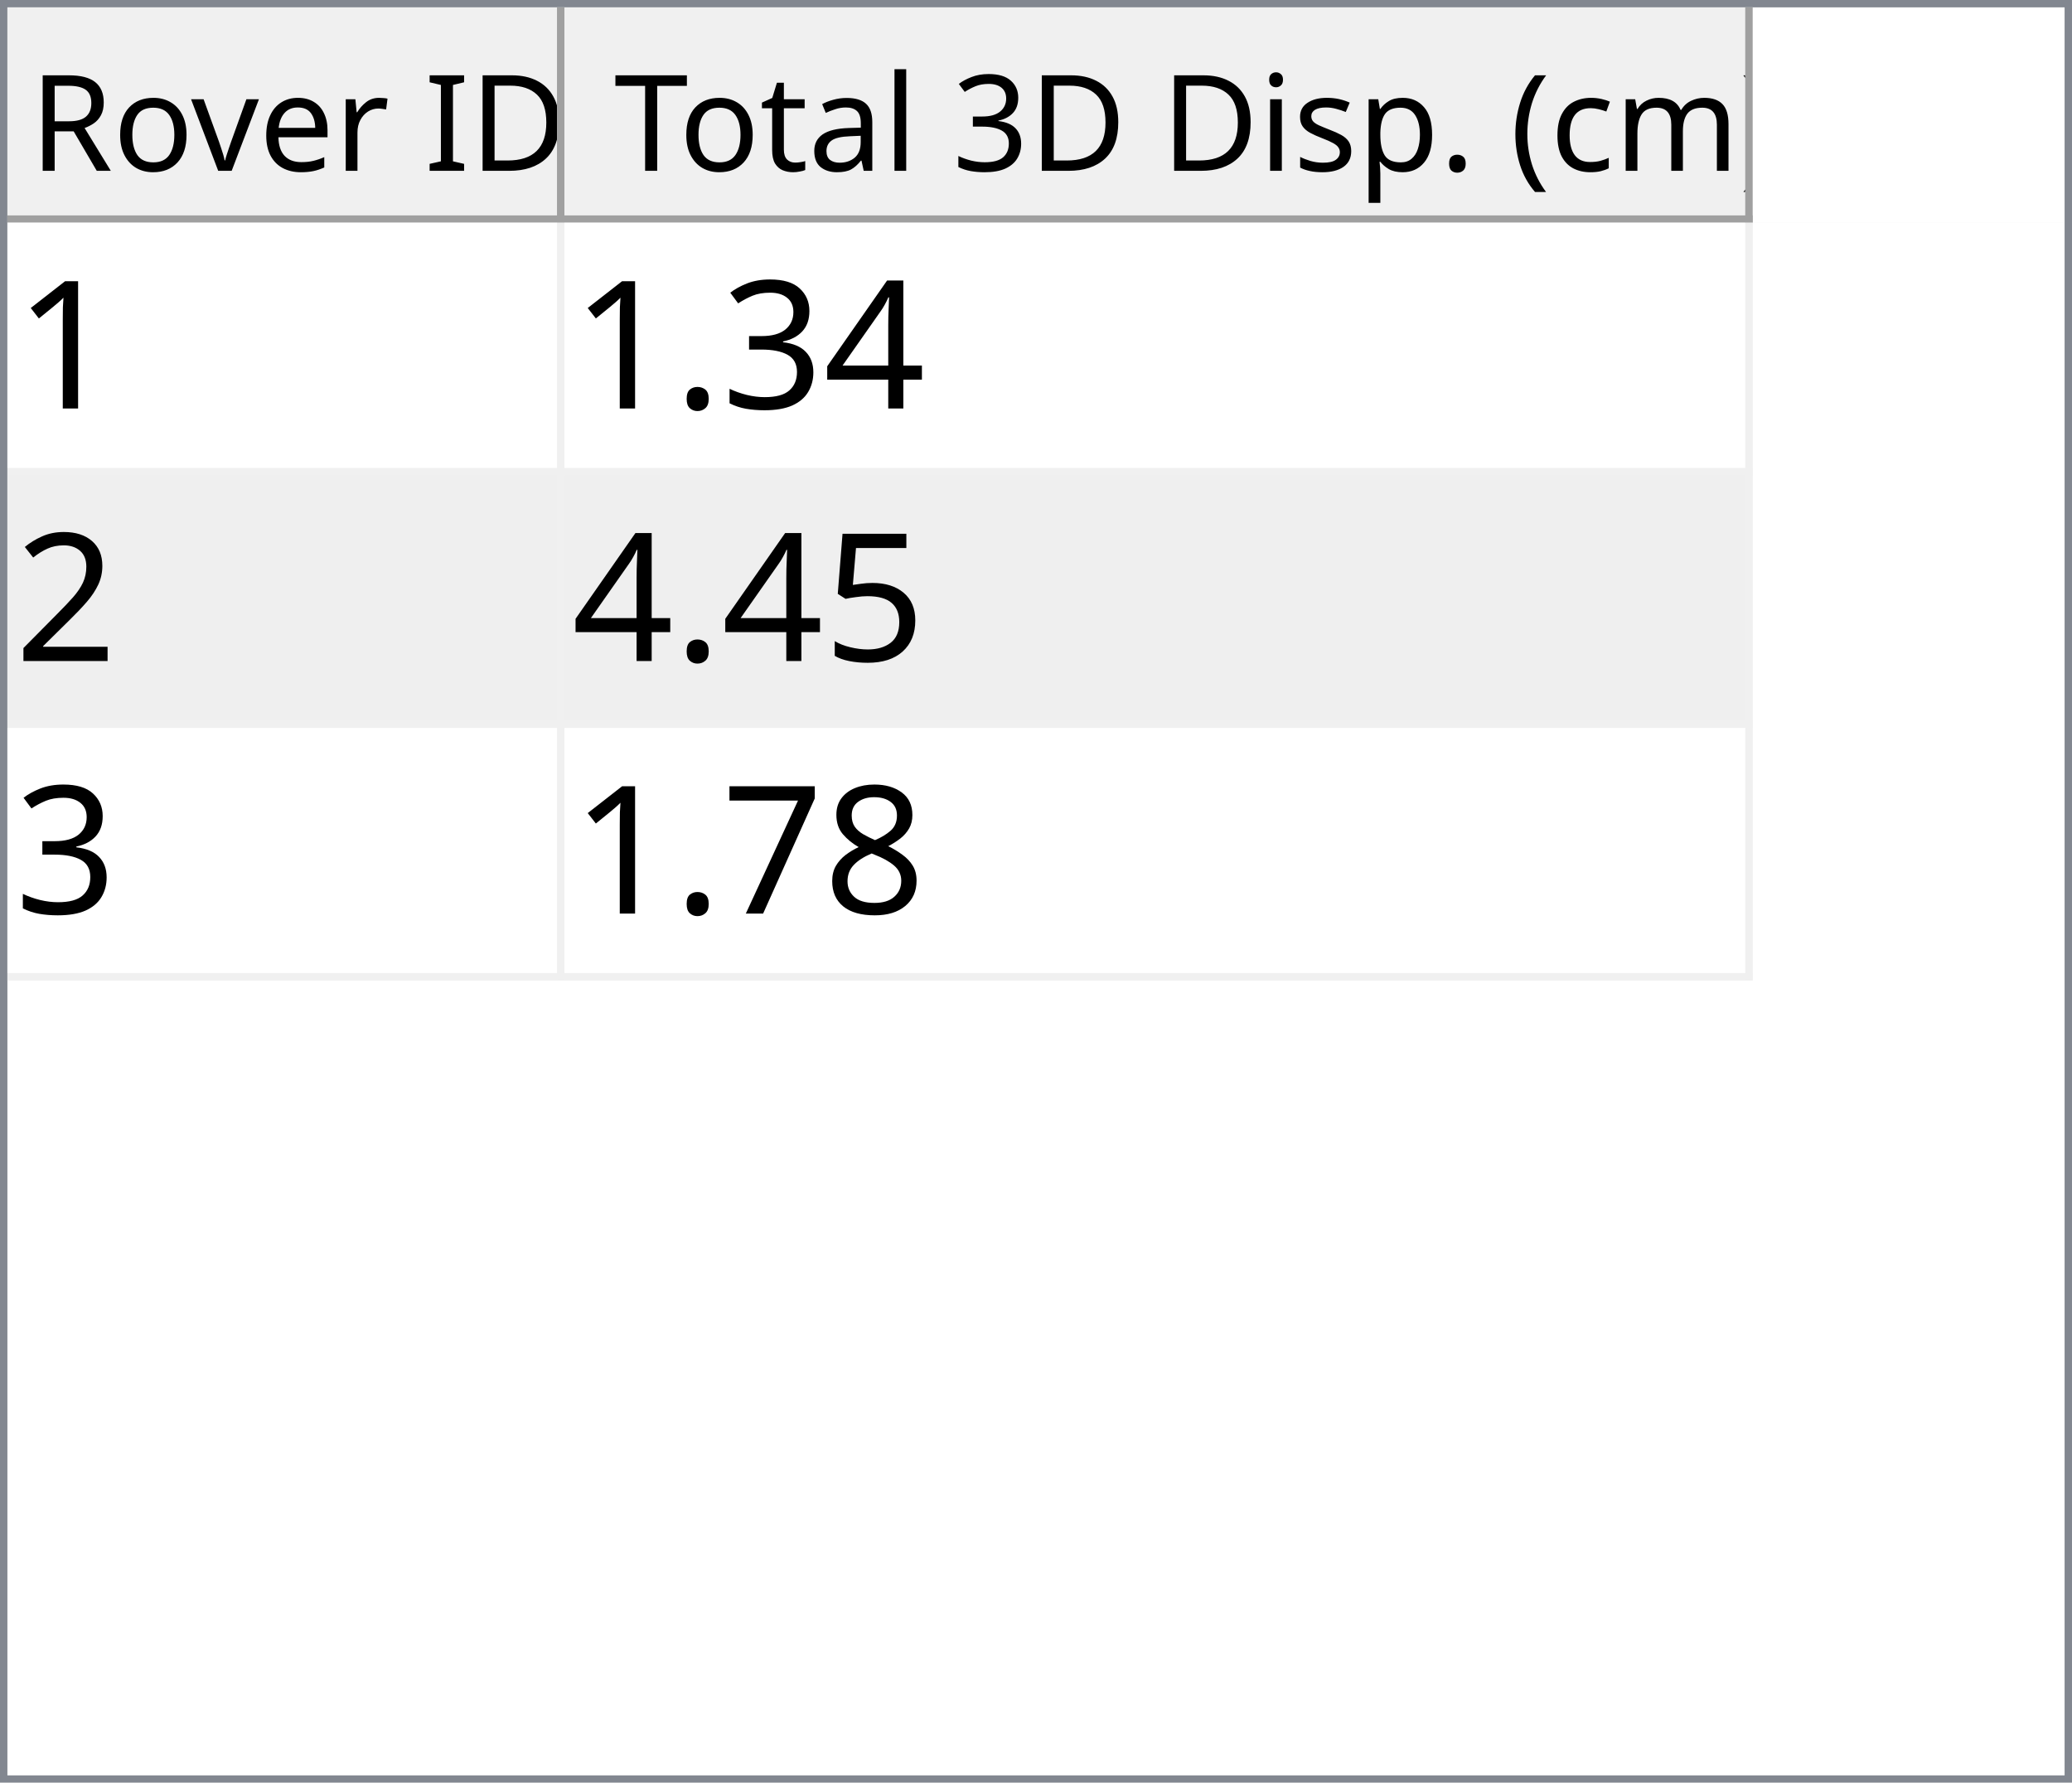
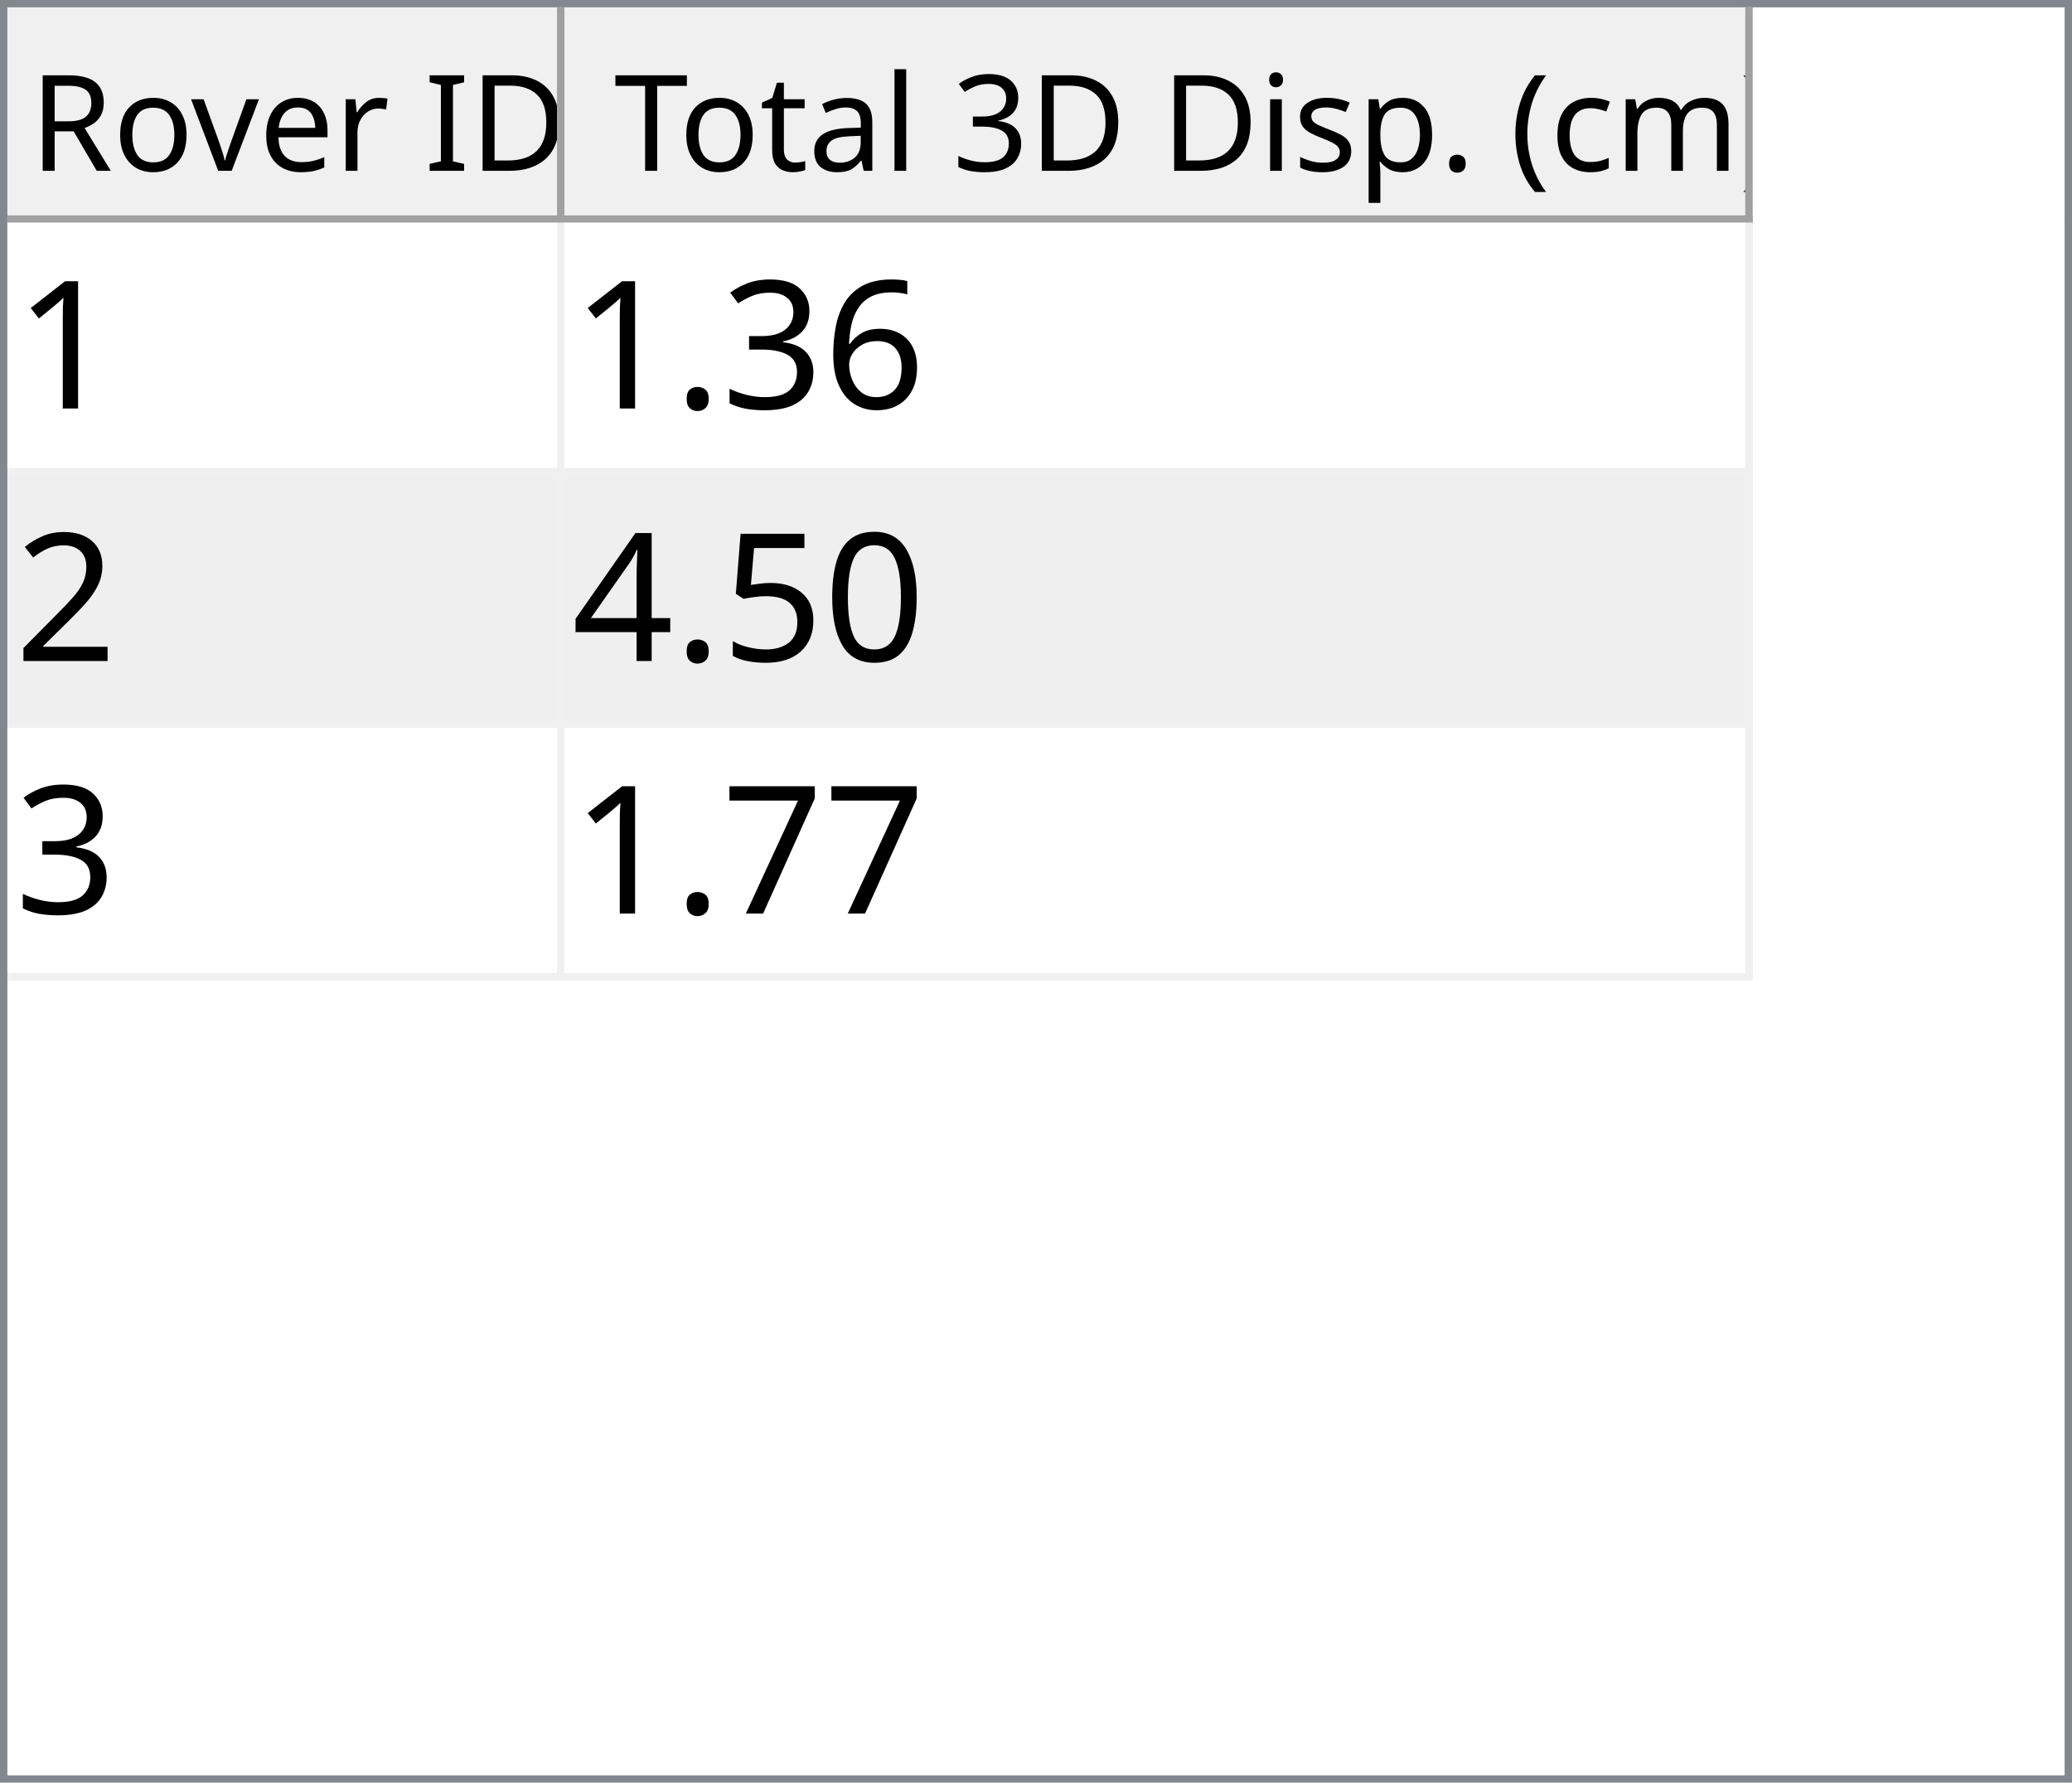
<svg xmlns="http://www.w3.org/2000/svg" style="fill-opacity:1; color-rendering:auto; color-interpolation:auto; text-rendering:auto; stroke:black; stroke-linecap:square; stroke-miterlimit:10; shape-rendering:auto; stroke-opacity:1; fill:black; stroke-dasharray:none; font-weight:normal; stroke-width:1; font-family:'Dialog'; font-style:normal; stroke-linejoin:miter; font-size:12px; stroke-dashoffset:0; image-rendering:auto;" width="279" height="240">
  <defs id="genericDefs" />
  <g>
    <defs id="defs1">
      <clipPath clipPathUnits="userSpaceOnUse" id="clipPath1">
        <path d="M0 0 L279 0 L279 240 L0 240 L0 0 Z" />
      </clipPath>
      <clipPath clipPathUnits="userSpaceOnUse" id="clipPath2">
        <path d="M0 0 L0 240 L279 240 L279 0 Z" />
      </clipPath>
      <clipPath clipPathUnits="userSpaceOnUse" id="clipPath3">
        <path d="M0 0 L0 29 L277 29 L277 0 Z" />
      </clipPath>
      <clipPath clipPathUnits="userSpaceOnUse" id="clipPath4">
        <path d="M0 0 L0 29 L75 29 L75 0 Z" />
      </clipPath>
      <clipPath clipPathUnits="userSpaceOnUse" id="clipPath5">
        <path d="M1 1 L1 28 L74 28 L74 1 Z" />
      </clipPath>
      <clipPath clipPathUnits="userSpaceOnUse" id="clipPath6">
        <path d="M0 0 L0 27 L73 27 L73 0 Z" />
      </clipPath>
      <clipPath clipPathUnits="userSpaceOnUse" id="clipPath7">
        <path d="M-0.5 -0.5 L-0.5 28.5 L74.5 28.5 L74.5 -0.5 Z" />
      </clipPath>
      <clipPath clipPathUnits="userSpaceOnUse" id="clipPath8">
        <path d="M0 0 L0 29 L160 29 L160 0 Z" />
      </clipPath>
      <clipPath clipPathUnits="userSpaceOnUse" id="clipPath9">
        <path d="M1 1 L1 28 L159 28 L159 1 Z" />
      </clipPath>
      <clipPath clipPathUnits="userSpaceOnUse" id="clipPath10">
        <path d="M0 0 L0 27 L158 27 L158 0 Z" />
      </clipPath>
      <clipPath clipPathUnits="userSpaceOnUse" id="clipPath11">
        <path d="M-0.5 -0.5 L-0.5 28.5 L159.5 28.5 L159.5 -0.5 Z" />
      </clipPath>
      <clipPath clipPathUnits="userSpaceOnUse" id="clipPath12">
        <path d="M0 0 L0 209 L277 209 L277 0 Z" />
      </clipPath>
      <clipPath clipPathUnits="userSpaceOnUse" id="clipPath13">
        <path d="M0 0 L0 102 L235 102 L235 0 Z" />
      </clipPath>
      <clipPath clipPathUnits="userSpaceOnUse" id="clipPath14">
        <path d="M-0.5 -0.5 L-0.5 101.5 L234.5 101.5 L234.5 -0.5 Z" />
      </clipPath>
      <clipPath clipPathUnits="userSpaceOnUse" id="clipPath15">
        <path d="M0 0 L0 33 L74 33 L74 0 Z" />
      </clipPath>
      <clipPath clipPathUnits="userSpaceOnUse" id="clipPath16">
        <path d="M0 0 L0 33 L159 33 L159 0 Z" />
      </clipPath>
      <font horiz-adv-x="64.551" id="font1">
        <font-face ascent="107.91" descent="25.098" units-per-em="100" style="font-style:normal; font-family:Segoe UI; font-weight:normal;" />
        <missing-glyph horiz-adv-x="64.551" d="M8.109 0 L8.109 68.266 L56.453 68.266 L56.453 0 L8.109 0 ZM15.328 7.234 L49.219 7.234 L49.219 61.031 L15.328 61.031 L15.328 7.234 Z" />
        <glyph unicode="D" horiz-adv-x="70.117" d="M9.188 0 L9.188 70.016 L28.516 70.016 Q65.531 70.016 65.531 35.891 Q65.531 19.672 55.25 9.836 Q44.969 0 27.734 0 L9.188 0 ZM17.391 62.594 L17.391 7.422 L27.828 7.422 Q41.609 7.422 49.273 14.797 Q56.938 22.172 56.938 35.688 Q56.938 62.594 28.328 62.594 L17.391 62.594 Z" />
        <glyph unicode="I" horiz-adv-x="26.611" d="M17.391 0 L9.188 0 L9.188 70.016 L17.391 70.016 L17.391 0 Z" />
        <glyph unicode=" " horiz-adv-x="27.393" d="" />
        <glyph unicode="r" horiz-adv-x="34.766" d="M34.188 41.891 Q32.078 43.5 28.125 43.5 Q23 43.5 19.555 38.672 Q16.109 33.844 16.109 25.484 L16.109 0 L8.109 0 L8.109 50 L16.109 50 L16.109 39.703 L16.312 39.703 Q18.016 44.969 21.531 47.922 Q25.047 50.875 29.391 50.875 Q32.516 50.875 34.188 50.203 L34.188 41.891 Z" />
        <glyph unicode="e" horiz-adv-x="52.295" d="M48.297 23 L12.984 23 Q13.188 14.656 17.484 10.109 Q21.781 5.562 29.297 5.562 Q37.75 5.562 44.828 11.141 L44.828 3.609 Q38.234 -1.172 27.391 -1.172 Q16.797 -1.172 10.742 5.641 Q4.688 12.453 4.688 24.812 Q4.688 36.469 11.305 43.82 Q17.922 51.172 27.734 51.172 Q37.547 51.172 42.922 44.828 Q48.297 38.484 48.297 27.203 L48.297 23 ZM40.094 29.781 Q40.047 36.719 36.75 40.578 Q33.453 44.438 27.594 44.438 Q21.922 44.438 17.969 40.383 Q14.016 36.328 13.094 29.781 L40.094 29.781 Z" />
        <glyph unicode="v" horiz-adv-x="47.9" d="M47.406 50 L27.484 0 L19.625 0 L0.688 50 L9.469 50 L22.172 13.672 Q23.578 9.672 23.922 6.688 L24.125 6.688 Q24.609 10.453 25.688 13.484 L38.969 50 L47.406 50 Z" />
        <glyph unicode="o" horiz-adv-x="58.594" d="M29 -1.172 Q17.922 -1.172 11.305 5.836 Q4.688 12.844 4.688 24.422 Q4.688 37.016 11.57 44.094 Q18.453 51.172 30.172 51.172 Q41.359 51.172 47.633 44.289 Q53.906 37.406 53.906 25.203 Q53.906 13.234 47.141 6.031 Q40.375 -1.172 29 -1.172 ZM29.594 44.438 Q21.875 44.438 17.383 39.188 Q12.891 33.938 12.891 24.703 Q12.891 15.828 17.43 10.695 Q21.969 5.562 29.594 5.562 Q37.359 5.562 41.531 10.594 Q45.703 15.625 45.703 24.906 Q45.703 34.281 41.531 39.359 Q37.359 44.438 29.594 44.438 Z" />
        <glyph unicode="R" horiz-adv-x="59.814" d="M59.375 0 L49.609 0 L37.891 19.625 Q36.281 22.359 34.766 24.289 Q33.25 26.219 31.664 27.438 Q30.078 28.656 28.25 29.219 Q26.422 29.781 24.125 29.781 L17.391 29.781 L17.391 0 L9.188 0 L9.188 70.016 L30.078 70.016 Q34.672 70.016 38.555 68.867 Q42.438 67.719 45.289 65.375 Q48.141 63.031 49.758 59.547 Q51.375 56.062 51.375 51.375 Q51.375 47.703 50.273 44.656 Q49.172 41.609 47.148 39.211 Q45.125 36.812 42.266 35.133 Q39.406 33.453 35.844 32.516 L35.844 32.328 Q37.594 31.547 38.891 30.547 Q40.188 29.547 41.359 28.18 Q42.531 26.812 43.68 25.078 Q44.828 23.344 46.234 21.047 L59.375 0 ZM17.391 62.594 L17.391 37.203 L28.516 37.203 Q31.594 37.203 34.203 38.133 Q36.812 39.062 38.719 40.797 Q40.625 42.531 41.703 45.047 Q42.781 47.562 42.781 50.688 Q42.781 56.297 39.141 59.445 Q35.5 62.594 28.609 62.594 L17.391 62.594 Z" />
        <glyph unicode=")" horiz-adv-x="30.176" d="M8.297 -15.922 L1.172 -15.922 Q16.406 2.344 16.406 26.812 Q16.406 51.469 1.078 70.016 L8.297 70.016 Q23.531 52.156 23.531 26.703 Q23.531 1.375 8.297 -15.922 Z" />
        <glyph unicode="m" horiz-adv-x="86.133" d="M79.109 0 L71.094 0 L71.094 28.719 Q71.094 37.016 68.531 40.727 Q65.969 44.438 59.906 44.438 Q54.781 44.438 51.195 39.75 Q47.609 35.062 47.609 28.516 L47.609 0 L39.594 0 L39.594 29.688 Q39.594 44.438 28.219 44.438 Q22.953 44.438 19.531 40.016 Q16.109 35.594 16.109 28.516 L16.109 0 L8.109 0 L8.109 50 L16.109 50 L16.109 42.094 L16.312 42.094 Q21.625 51.172 31.844 51.172 Q36.969 51.172 40.773 48.312 Q44.578 45.453 46 40.828 Q51.562 51.172 62.594 51.172 Q79.109 51.172 79.109 30.812 L79.109 0 Z" />
        <glyph unicode="c" horiz-adv-x="46.191" d="M42.188 2.297 Q36.422 -1.172 28.516 -1.172 Q17.828 -1.172 11.258 5.789 Q4.688 12.75 4.688 23.828 Q4.688 36.188 11.766 43.68 Q18.844 51.172 30.672 51.172 Q37.25 51.172 42.281 48.734 L42.281 40.531 Q36.719 44.438 30.375 44.438 Q22.703 44.438 17.797 38.945 Q12.891 33.453 12.891 24.516 Q12.891 15.719 17.508 10.641 Q22.125 5.562 29.891 5.562 Q36.422 5.562 42.188 9.906 L42.188 2.297 Z" />
        <glyph unicode="(" horiz-adv-x="30.176" d="M29.109 -15.922 L21.969 -15.922 Q6.844 1.375 6.844 26.703 Q6.844 52.156 21.969 70.016 L29.203 70.016 Q13.875 51.469 13.875 26.812 Q13.875 2.344 29.109 -15.922 Z" />
        <glyph unicode="." horiz-adv-x="21.68" d="M10.891 -1.078 Q8.641 -1.078 7.055 0.539 Q5.469 2.156 5.469 4.391 Q5.469 6.641 7.055 8.273 Q8.641 9.906 10.891 9.906 Q13.188 9.906 14.797 8.273 Q16.406 6.641 16.406 4.391 Q16.406 2.156 14.797 0.539 Q13.188 -1.078 10.891 -1.078 Z" />
        <glyph unicode="p" horiz-adv-x="58.789" d="M16.312 7.234 L16.109 7.234 L16.109 -23 L8.109 -23 L8.109 50 L16.109 50 L16.109 41.219 L16.312 41.219 Q22.219 51.172 33.594 51.172 Q43.266 51.172 48.688 44.461 Q54.109 37.75 54.109 26.469 Q54.109 13.922 48 6.375 Q41.891 -1.172 31.297 -1.172 Q21.578 -1.172 16.312 7.234 ZM16.109 27.391 L16.109 20.406 Q16.109 14.203 20.141 9.883 Q24.172 5.562 30.375 5.562 Q37.641 5.562 41.773 11.133 Q45.906 16.703 45.906 26.609 Q45.906 34.969 42.047 39.703 Q38.188 44.438 31.594 44.438 Q24.609 44.438 20.359 39.578 Q16.109 34.719 16.109 27.391 Z" />
        <glyph unicode="s" horiz-adv-x="42.432" d="M5.078 1.812 L5.078 10.406 Q11.625 5.562 19.484 5.562 Q30.031 5.562 30.031 12.594 Q30.031 14.594 29.125 15.992 Q28.219 17.391 26.68 18.461 Q25.141 19.531 23.07 20.383 Q21 21.234 18.609 22.172 Q15.281 23.484 12.766 24.828 Q10.25 26.172 8.57 27.859 Q6.891 29.547 6.031 31.695 Q5.172 33.844 5.172 36.719 Q5.172 40.234 6.789 42.945 Q8.406 45.656 11.086 47.484 Q13.766 49.312 17.211 50.242 Q20.656 51.172 24.312 51.172 Q30.812 51.172 35.938 48.922 L35.938 40.828 Q30.422 44.438 23.25 44.438 Q21 44.438 19.195 43.922 Q17.391 43.406 16.094 42.477 Q14.797 41.547 14.086 40.258 Q13.375 38.969 13.375 37.406 Q13.375 35.453 14.086 34.133 Q14.797 32.812 16.164 31.789 Q17.531 30.766 19.484 29.938 Q21.438 29.109 23.922 28.125 Q27.25 26.859 29.883 25.516 Q32.516 24.172 34.375 22.484 Q36.234 20.797 37.234 18.602 Q38.234 16.406 38.234 13.375 Q38.234 9.672 36.602 6.938 Q34.969 4.203 32.234 2.398 Q29.5 0.594 25.93 -0.289 Q22.359 -1.172 18.453 -1.172 Q10.75 -1.172 5.078 1.812 Z" />
        <glyph unicode="i" horiz-adv-x="24.219" d="M12.203 62.703 Q10.062 62.703 8.547 64.164 Q7.031 65.625 7.031 67.875 Q7.031 70.125 8.547 71.609 Q10.062 73.094 12.203 73.094 Q14.406 73.094 15.945 71.609 Q17.484 70.125 17.484 67.875 Q17.484 65.719 15.945 64.211 Q14.406 62.703 12.203 62.703 ZM16.109 0 L8.109 0 L8.109 50 L16.109 50 L16.109 0 Z" />
        <glyph unicode="3" horiz-adv-x="53.906" d="M46.531 19.828 Q46.531 15.094 44.75 11.211 Q42.969 7.328 39.719 4.57 Q36.469 1.812 31.93 0.297 Q27.391 -1.219 21.922 -1.219 Q11.922 -1.219 6 2.594 L6 11.188 Q13.094 5.609 22.219 5.609 Q25.875 5.609 28.828 6.539 Q31.781 7.469 33.906 9.227 Q36.031 10.984 37.18 13.477 Q38.328 15.969 38.328 19.094 Q38.328 32.812 18.797 32.812 L12.984 32.812 L12.984 39.594 L18.5 39.594 Q35.797 39.594 35.797 52.484 Q35.797 64.406 22.609 64.406 Q15.188 64.406 8.688 59.422 L8.688 67.188 Q15.375 71.188 24.609 71.188 Q29 71.188 32.57 69.969 Q36.141 68.75 38.68 66.555 Q41.219 64.359 42.609 61.281 Q44 58.203 44 54.5 Q44 40.672 30.031 36.719 L30.031 36.531 Q33.594 36.141 36.625 34.797 Q39.656 33.453 41.852 31.305 Q44.047 29.156 45.289 26.25 Q46.531 23.344 46.531 19.828 Z" />
        <glyph unicode="l" horiz-adv-x="24.219" d="M16.109 0 L8.109 0 L8.109 74.031 L16.109 74.031 L16.109 0 Z" />
        <glyph unicode="a" horiz-adv-x="50.879" d="M43.891 0 L35.891 0 L35.891 7.812 L35.688 7.812 Q30.469 -1.172 20.312 -1.172 Q12.844 -1.172 8.617 2.781 Q4.391 6.734 4.391 13.281 Q4.391 27.297 20.906 29.594 L35.891 31.688 Q35.891 44.438 25.594 44.438 Q16.547 44.438 9.281 38.281 L9.281 46.484 Q16.656 51.172 26.266 51.172 Q43.891 51.172 43.891 32.516 L43.891 0 ZM35.891 25.297 L23.828 23.641 Q18.266 22.859 15.43 20.875 Q12.594 18.891 12.594 13.875 Q12.594 10.203 15.211 7.883 Q17.828 5.562 22.172 5.562 Q28.125 5.562 32.008 9.742 Q35.891 13.922 35.891 20.312 L35.891 25.297 Z" />
        <glyph unicode="t" horiz-adv-x="33.887" d="M31.297 0.484 Q28.469 -1.078 23.828 -1.078 Q10.688 -1.078 10.688 13.578 L10.688 43.172 L2.094 43.172 L2.094 50 L10.688 50 L10.688 62.203 L18.703 64.797 L18.703 50 L31.297 50 L31.297 43.172 L18.703 43.172 L18.703 14.984 Q18.703 9.969 20.414 7.82 Q22.125 5.672 26.078 5.672 Q29.109 5.672 31.297 7.328 L31.297 0.484 Z" />
        <glyph unicode="T" horiz-adv-x="52.393" d="M50.594 62.594 L30.375 62.594 L30.375 0 L22.172 0 L22.172 62.594 L2 62.594 L2 70.016 L50.594 70.016 L50.594 62.594 Z" />
      </font>
      <font horiz-adv-x="75.0" id="font2">
        <font-face ascent="100.537" descent="21.973" units-per-em="100" style="font-style:normal; font-family:sans-serif; font-weight:normal;" />
        <missing-glyph horiz-adv-x="75.0" d="M12.5 0 L12.5 62.5 L62.5 62.5 L62.5 0 L12.5 0 ZM14.062 1.562 L60.938 1.562 L60.938 60.938 L14.062 60.938 L14.062 1.562 Z" />
        <glyph unicode="1" horiz-adv-x="55.615" d="M37.25 0 L28.469 0 L28.469 56 Q25.297 52.984 20.141 49.953 Q14.984 46.922 10.891 45.406 L10.891 53.906 Q18.266 57.375 23.781 62.305 Q29.297 67.234 31.594 71.875 L37.25 71.875 L37.25 0 Z" />
-         <glyph unicode="4" horiz-adv-x="55.615" d="M32.328 0 L32.328 17.141 L1.266 17.141 L1.266 25.203 L33.938 71.578 L41.109 71.578 L41.109 25.203 L50.781 25.203 L50.781 17.141 L41.109 17.141 L41.109 0 L32.328 0 ZM32.328 25.203 L32.328 57.469 L9.906 25.203 L32.328 25.203 Z" />
+         <glyph unicode="6" horiz-adv-x="55.615" d="M49.75 54.047 L41.016 53.375 Q39.844 58.547 37.703 60.891 Q34.125 64.656 28.906 64.656 Q24.703 64.656 21.531 62.312 Q17.391 59.281 14.992 53.469 Q12.594 47.656 12.5 36.922 Q15.672 41.75 20.266 44.094 Q24.859 46.438 29.891 46.438 Q38.672 46.438 44.852 39.969 Q51.031 33.5 51.031 23.25 Q51.031 16.5 48.125 10.719 Q45.219 4.938 40.141 1.859 Q35.062 -1.219 28.609 -1.219 Q17.625 -1.219 10.695 6.859 Q3.766 14.938 3.766 33.5 Q3.766 54.25 11.422 63.672 Q18.109 71.875 29.438 71.875 Q37.891 71.875 43.289 67.141 Q48.688 62.406 49.75 54.047 ZM13.875 23.188 Q13.875 18.656 15.797 14.508 Q17.719 10.359 21.188 8.18 Q24.656 6 28.469 6 Q34.031 6 38.039 10.492 Q42.047 14.984 42.047 22.703 Q42.047 30.125 38.086 34.398 Q34.125 38.672 28.125 38.672 Q22.172 38.672 18.023 34.398 Q13.875 30.125 13.875 23.188 Z" />
        <glyph unicode="3" horiz-adv-x="55.615" d="M4.203 18.891 L12.984 20.062 Q14.5 12.594 18.141 9.297 Q21.781 6 27 6 Q33.203 6 37.477 10.297 Q41.75 14.594 41.75 20.953 Q41.75 27 37.797 30.93 Q33.844 34.859 27.734 34.859 Q25.25 34.859 21.531 33.891 L22.516 41.609 Q23.391 41.5 23.922 41.5 Q29.547 41.5 34.039 44.43 Q38.531 47.359 38.531 53.469 Q38.531 58.297 35.258 61.477 Q31.984 64.656 26.812 64.656 Q21.688 64.656 18.266 61.43 Q14.844 58.203 13.875 51.766 L5.078 53.328 Q6.688 62.156 12.398 67.016 Q18.109 71.875 26.609 71.875 Q32.469 71.875 37.398 69.359 Q42.328 66.844 44.945 62.5 Q47.562 58.156 47.562 53.266 Q47.562 48.641 45.07 44.828 Q42.578 41.016 37.703 38.766 Q44.047 37.312 47.562 32.695 Q51.078 28.078 51.078 21.141 Q51.078 11.766 44.242 5.25 Q37.406 -1.266 26.953 -1.266 Q17.531 -1.266 11.305 4.352 Q5.078 9.969 4.203 18.891 Z" />
        <glyph unicode="." horiz-adv-x="27.783" d="M9.078 0 L9.078 10.016 L19.094 10.016 L19.094 0 L9.078 0 Z" />
        <glyph unicode="2" horiz-adv-x="55.615" d="M50.344 8.453 L50.344 0 L3.031 0 Q2.938 3.172 4.047 6.109 Q5.859 10.938 9.836 15.625 Q13.812 20.312 21.344 26.469 Q33.016 36.031 37.117 41.625 Q41.219 47.219 41.219 52.203 Q41.219 57.422 37.477 61.008 Q33.734 64.594 27.734 64.594 Q21.391 64.594 17.578 60.789 Q13.766 56.984 13.719 50.25 L4.688 51.172 Q5.609 61.281 11.664 66.578 Q17.719 71.875 27.938 71.875 Q38.234 71.875 44.242 66.164 Q50.25 60.453 50.25 52 Q50.25 47.703 48.492 43.555 Q46.734 39.406 42.656 34.812 Q38.578 30.219 29.109 22.219 Q21.188 15.578 18.945 13.211 Q16.703 10.844 15.234 8.453 L50.344 8.453 Z" />
+         <glyph unicode="0" horiz-adv-x="55.615" d="M4.156 35.297 Q4.156 48 6.766 55.742 Q9.375 63.484 14.523 67.68 Q19.672 71.875 27.484 71.875 Q33.25 71.875 37.594 69.555 Q41.938 67.234 44.773 62.867 Q47.609 58.5 49.219 52.227 Q50.828 45.953 50.828 35.297 Q50.828 22.703 48.242 14.969 Q45.656 7.234 40.508 3.008 Q35.359 -1.219 27.484 -1.219 Q17.141 -1.219 11.234 6.203 Q4.156 15.141 4.156 35.297 ZM13.188 35.297 Q13.188 17.672 17.312 11.836 Q21.438 6 27.484 6 Q33.547 6 37.672 11.859 Q41.797 17.719 41.797 35.297 Q41.797 52.984 37.672 58.789 Q33.547 64.594 27.391 64.594 Q21.344 64.594 17.719 59.469 Q13.188 52.938 13.188 35.297 Z" />
        <glyph unicode="5" horiz-adv-x="55.615" d="M4.156 18.75 L13.375 19.531 Q14.406 12.797 18.141 9.398 Q21.875 6 27.156 6 Q33.5 6 37.891 10.789 Q42.281 15.578 42.281 23.484 Q42.281 31 38.062 35.352 Q33.844 39.703 27 39.703 Q22.75 39.703 19.336 37.773 Q15.922 35.844 13.969 32.766 L5.719 33.844 L12.641 70.609 L48.25 70.609 L48.25 62.203 L19.672 62.203 L15.828 42.969 Q22.266 47.469 29.344 47.469 Q38.719 47.469 45.164 40.969 Q51.609 34.469 51.609 24.266 Q51.609 14.547 45.953 7.469 Q39.062 -1.219 27.156 -1.219 Q17.391 -1.219 11.211 4.25 Q5.031 9.719 4.156 18.75 Z" />
-         <glyph unicode="8" horiz-adv-x="55.615" d="M17.672 38.812 Q12.203 40.828 9.57 44.539 Q6.938 48.25 6.938 53.422 Q6.938 61.234 12.555 66.555 Q18.172 71.875 27.484 71.875 Q36.859 71.875 42.578 66.43 Q48.297 60.984 48.297 53.172 Q48.297 48.188 45.68 44.508 Q43.062 40.828 37.75 38.812 Q44.344 36.672 47.781 31.883 Q51.219 27.094 51.219 20.453 Q51.219 11.281 44.727 5.031 Q38.234 -1.219 27.641 -1.219 Q17.047 -1.219 10.547 5.055 Q4.047 11.328 4.047 20.703 Q4.047 27.688 7.594 32.398 Q11.141 37.109 17.672 38.812 ZM15.922 53.719 Q15.922 48.641 19.195 45.414 Q22.469 42.188 27.688 42.188 Q32.766 42.188 36.016 45.383 Q39.266 48.578 39.266 53.219 Q39.266 58.062 35.914 61.359 Q32.562 64.656 27.594 64.656 Q22.562 64.656 19.242 61.43 Q15.922 58.203 15.922 53.719 ZM13.094 20.656 Q13.094 16.891 14.875 13.375 Q16.656 9.859 20.172 7.93 Q23.688 6 27.734 6 Q34.031 6 38.133 10.055 Q42.234 14.109 42.234 20.359 Q42.234 26.703 38.016 30.859 Q33.797 35.016 27.438 35.016 Q21.234 35.016 17.164 30.914 Q13.094 26.812 13.094 20.656 Z" />
+         <glyph unicode="4" horiz-adv-x="55.615" d="M32.328 0 L32.328 17.141 L1.266 17.141 L1.266 25.203 L33.938 71.578 L41.109 71.578 L41.109 25.203 L50.781 25.203 L50.781 17.141 L41.109 17.141 L41.109 0 L32.328 0 ZM32.328 25.203 L32.328 57.469 L9.906 25.203 L32.328 25.203 Z" />
        <glyph unicode="7" horiz-adv-x="55.615" d="M4.734 62.203 L4.734 70.656 L51.078 70.656 L51.078 63.812 Q44.234 56.547 37.523 44.484 Q30.812 32.422 27.156 19.672 Q24.516 10.688 23.781 0 L14.75 0 Q14.891 8.453 18.062 20.414 Q21.234 32.375 27.172 43.484 Q33.109 54.594 39.797 62.203 L4.734 62.203 Z" />
      </font>
    </defs>
    <g style="fill:white; stroke:white;">
      <rect x="0" y="0" width="279" style="clip-path:url(#clipPath1); stroke:none;" height="240" />
    </g>
    <g style="fill:white; text-rendering:optimizeSpeed; color-rendering:optimizeSpeed; image-rendering:optimizeSpeed; shape-rendering:crispEdges; stroke:white; color-interpolation:sRGB;">
      <rect x="0" width="279" height="240" y="0" style="stroke:none;" />
      <path style="stroke:none;" d="M0 240 L279 240 L279 0 L0 0 Z" />
    </g>
    <g style="fill:rgb(240,240,240); font-size:18px; font-family:'Segoe UI'; stroke:rgb(240,240,240);">
      <rect x="0" y="0" width="279" style="clip-path:url(#clipPath2); stroke:none;" height="240" />
    </g>
    <g style="fill:rgb(130,135,144); font-size:18px; font-family:'Segoe UI'; stroke:rgb(130,135,144);">
      <path d="M0 0 L279 0 L279 240 L0 240 L0 0 ZM1 1 L278 1 L278 239 L1 239 L1 1 Z" style="fill-rule:evenodd; clip-path:url(#clipPath2); stroke:none;" />
    </g>
    <g style="fill:white; font-size:18px; font-family:'Segoe UI'; stroke:white;" transform="translate(1,1)">
      <rect x="0" y="0" width="277" style="clip-path:url(#clipPath3); stroke:none;" height="29" />
    </g>
    <g style="fill:rgb(240,240,240); font-size:18px; font-family:'Segoe UI'; stroke:rgb(240,240,240);" transform="translate(1,1)">
      <rect x="0" y="0" width="75" style="clip-path:url(#clipPath4); stroke:none;" height="29" />
    </g>
    <g style="font-family:'Segoe UI'; font-size:18px;" transform="translate(2,2)">
      <text x="2" xml:space="preserve" y="21" style="clip-path:url(#clipPath6); stroke:none;">Rover ID</text>
    </g>
    <g transform="translate(1.5,1.5)" style="fill:rgb(160,160,160); font-size:18px; font-family:'Segoe UI'; stroke:rgb(160,160,160); stroke-linejoin:bevel;">
      <line x1="74" x2="74" y1="0" style="fill:none; clip-path:url(#clipPath7);" y2="28" />
    </g>
    <g transform="matrix(1,0,0,1,1,1) translate(0.5,0.5)" style="fill:rgb(160,160,160); font-size:18px; font-family:'Segoe UI'; stroke:rgb(160,160,160); stroke-linejoin:bevel;">
      <line x1="0" x2="74" y1="28" style="fill:none; clip-path:url(#clipPath7);" y2="28" />
    </g>
    <g style="fill:rgb(240,240,240); font-size:18px; font-family:'Segoe UI'; stroke:rgb(240,240,240);" transform="translate(76,1)">
      <rect x="0" y="0" width="160" style="clip-path:url(#clipPath8); stroke:none;" height="29" />
    </g>
    <g style="font-family:'Segoe UI'; font-size:18px;" transform="translate(77,2)">
      <text x="1" xml:space="preserve" y="21" style="clip-path:url(#clipPath10); stroke:none;"> Total 3D Disp. (cm)</text>
    </g>
    <g transform="translate(76.5,1.5)" style="fill:rgb(160,160,160); font-size:18px; font-family:'Segoe UI'; stroke:rgb(160,160,160); stroke-linejoin:bevel;">
      <line x1="159" x2="159" y1="0" style="fill:none; clip-path:url(#clipPath11);" y2="28" />
    </g>
    <g transform="matrix(1,0,0,1,76,1) translate(0.5,0.5)" style="fill:rgb(160,160,160); font-size:18px; font-family:'Segoe UI'; stroke:rgb(160,160,160); stroke-linejoin:bevel;">
      <line x1="0" x2="159" y1="28" style="fill:none; clip-path:url(#clipPath11);" y2="28" />
    </g>
    <g style="fill:white; font-size:18px; font-family:'Segoe UI'; stroke:white;" transform="translate(1,30)">
      <rect x="0" y="0" width="277" style="clip-path:url(#clipPath12); stroke:none;" height="209" />
    </g>
    <g style="fill:rgb(240,240,240); font-size:24px; font-family:sans-serif; stroke:rgb(240,240,240);" transform="translate(1,30)">
      <rect x="0" y="0" width="235" style="clip-path:url(#clipPath13); stroke:none;" height="102" />
      <line transform="translate(0.5,0.5)" x1="0" x2="234" y1="33" style="clip-path:url(#clipPath14); fill:none; stroke-linejoin:bevel;" y2="33" />
    </g>
    <g transform="matrix(1,0,0,1,1,30) translate(0.5,0.5)" style="fill:rgb(240,240,240); font-size:24px; font-family:sans-serif; stroke:rgb(240,240,240); stroke-linejoin:bevel;">
      <line x1="0" x2="234" y1="67" style="fill:none; clip-path:url(#clipPath14);" y2="67" />
    </g>
    <g transform="matrix(1,0,0,1,1,30) translate(0.5,0.5)" style="fill:rgb(240,240,240); font-size:24px; font-family:sans-serif; stroke:rgb(240,240,240); stroke-linejoin:bevel;">
      <line x1="0" x2="234" y1="101" style="fill:none; clip-path:url(#clipPath14);" y2="101" />
    </g>
    <g transform="matrix(1,0,0,1,1,30) translate(0.5,0.5)" style="fill:rgb(240,240,240); font-size:24px; font-family:sans-serif; stroke:rgb(240,240,240); stroke-linejoin:bevel;">
      <line x1="74" x2="74" y1="0" style="fill:none; clip-path:url(#clipPath14);" y2="101" />
    </g>
    <g transform="matrix(1,0,0,1,1,30) translate(0.5,0.5)" style="fill:rgb(240,240,240); font-size:24px; font-family:sans-serif; stroke:rgb(240,240,240); stroke-linejoin:bevel;">
      <line x1="234" x2="234" y1="0" style="fill:none; clip-path:url(#clipPath14);" y2="101" />
    </g>
    <g style="fill:white; font-size:24px; font-family:sans-serif; stroke:white;" transform="matrix(1,0,0,1,1,30)">
      <rect x="0" y="0" width="74" style="clip-path:url(#clipPath15); stroke:none;" height="33" />
      <text x="1" y="25" style="fill:black; clip-path:url(#clipPath15); stroke:none;" xml:space="preserve">1</text>
    </g>
    <g style="fill:white; font-size:24px; font-family:sans-serif; stroke:white;" transform="matrix(1,0,0,1,1,30) translate(75,0)">
      <rect x="0" y="0" width="159" style="clip-path:url(#clipPath16); stroke:none;" height="33" />
-       <text x="1" y="25" style="fill:black; clip-path:url(#clipPath16); stroke:none;" xml:space="preserve">1.34</text>
+       <text x="1" y="25" style="fill:black; clip-path:url(#clipPath16); stroke:none;" xml:space="preserve">1.36</text>
    </g>
    <g style="fill:rgb(239,239,239); font-size:24px; font-family:sans-serif; stroke:rgb(239,239,239);" transform="matrix(1,0,0,1,1,30) translate(0,34)">
      <rect x="0" y="0" width="74" style="clip-path:url(#clipPath15); stroke:none;" height="33" />
      <text x="1" y="25" style="fill:black; clip-path:url(#clipPath15); stroke:none;" xml:space="preserve">2</text>
    </g>
    <g style="fill:rgb(239,239,239); font-size:24px; font-family:sans-serif; stroke:rgb(239,239,239);" transform="matrix(1,0,0,1,1,30) translate(75,34)">
      <rect x="0" y="0" width="159" style="clip-path:url(#clipPath16); stroke:none;" height="33" />
-       <text x="1" y="25" style="fill:black; clip-path:url(#clipPath16); stroke:none;" xml:space="preserve">4.45</text>
+       <text x="1" y="25" style="fill:black; clip-path:url(#clipPath16); stroke:none;" xml:space="preserve">4.50</text>
    </g>
    <g style="fill:white; font-size:24px; font-family:sans-serif; stroke:white;" transform="matrix(1,0,0,1,1,30) translate(0,68)">
      <rect x="0" y="0" width="74" style="clip-path:url(#clipPath15); stroke:none;" height="33" />
      <text x="1" y="25" style="fill:black; clip-path:url(#clipPath15); stroke:none;" xml:space="preserve">3</text>
    </g>
    <g style="fill:white; font-size:24px; font-family:sans-serif; stroke:white;" transform="matrix(1,0,0,1,1,30) translate(75,68)">
      <rect x="0" y="0" width="159" style="clip-path:url(#clipPath16); stroke:none;" height="33" />
-       <text x="1" y="25" style="fill:black; clip-path:url(#clipPath16); stroke:none;" xml:space="preserve">1.78</text>
+       <text x="1" y="25" style="fill:black; clip-path:url(#clipPath16); stroke:none;" xml:space="preserve">1.77</text>
    </g>
  </g>
</svg>
